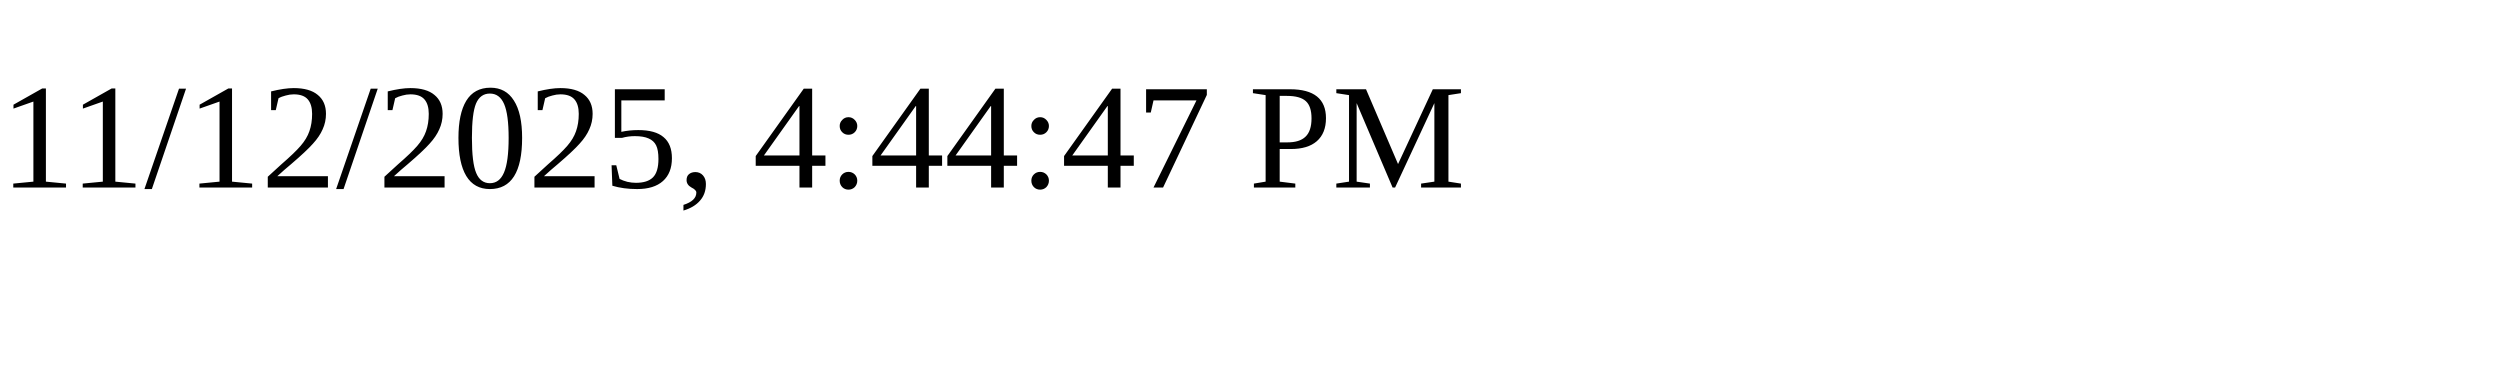
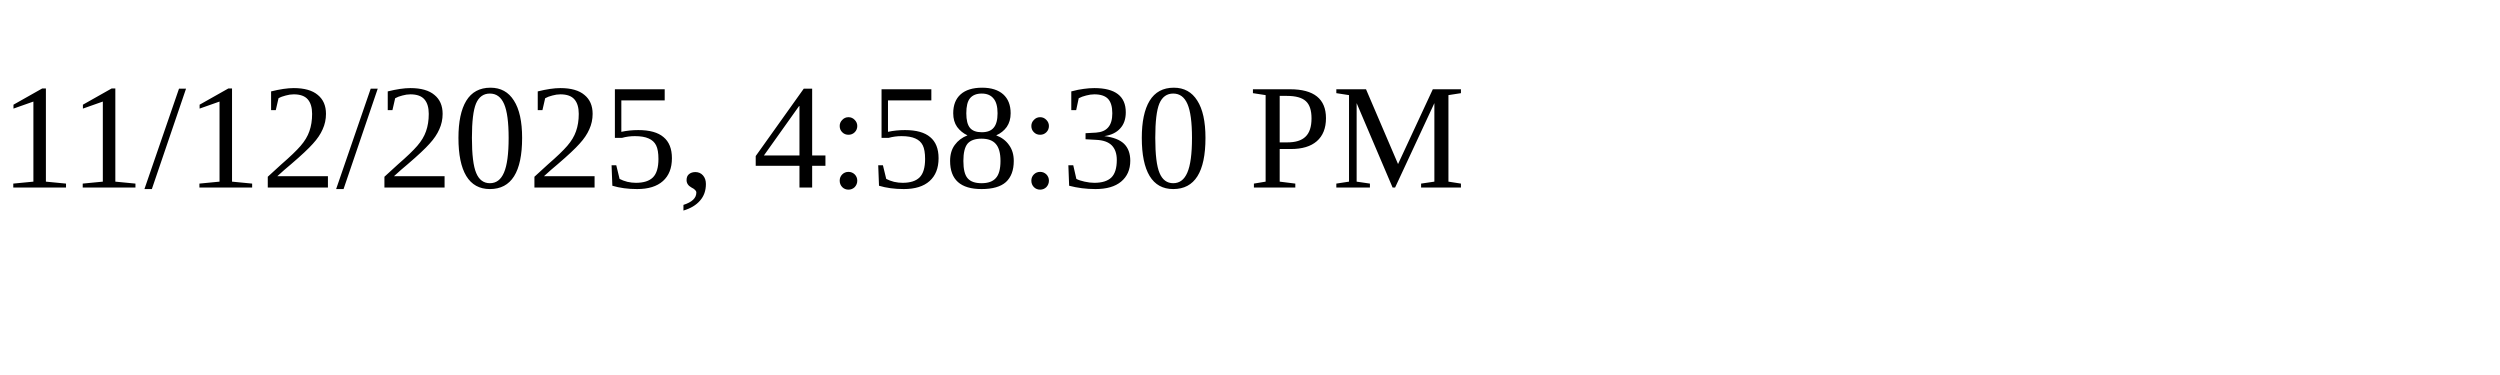
<svg xmlns="http://www.w3.org/2000/svg" height="30" width="200">
-   <text x="0" y="15">11/12/2025, 4:44:47 PM</text>
+   <text x="0" y="15">11/12/2025, 4:58:30 PM</text>
</svg>
